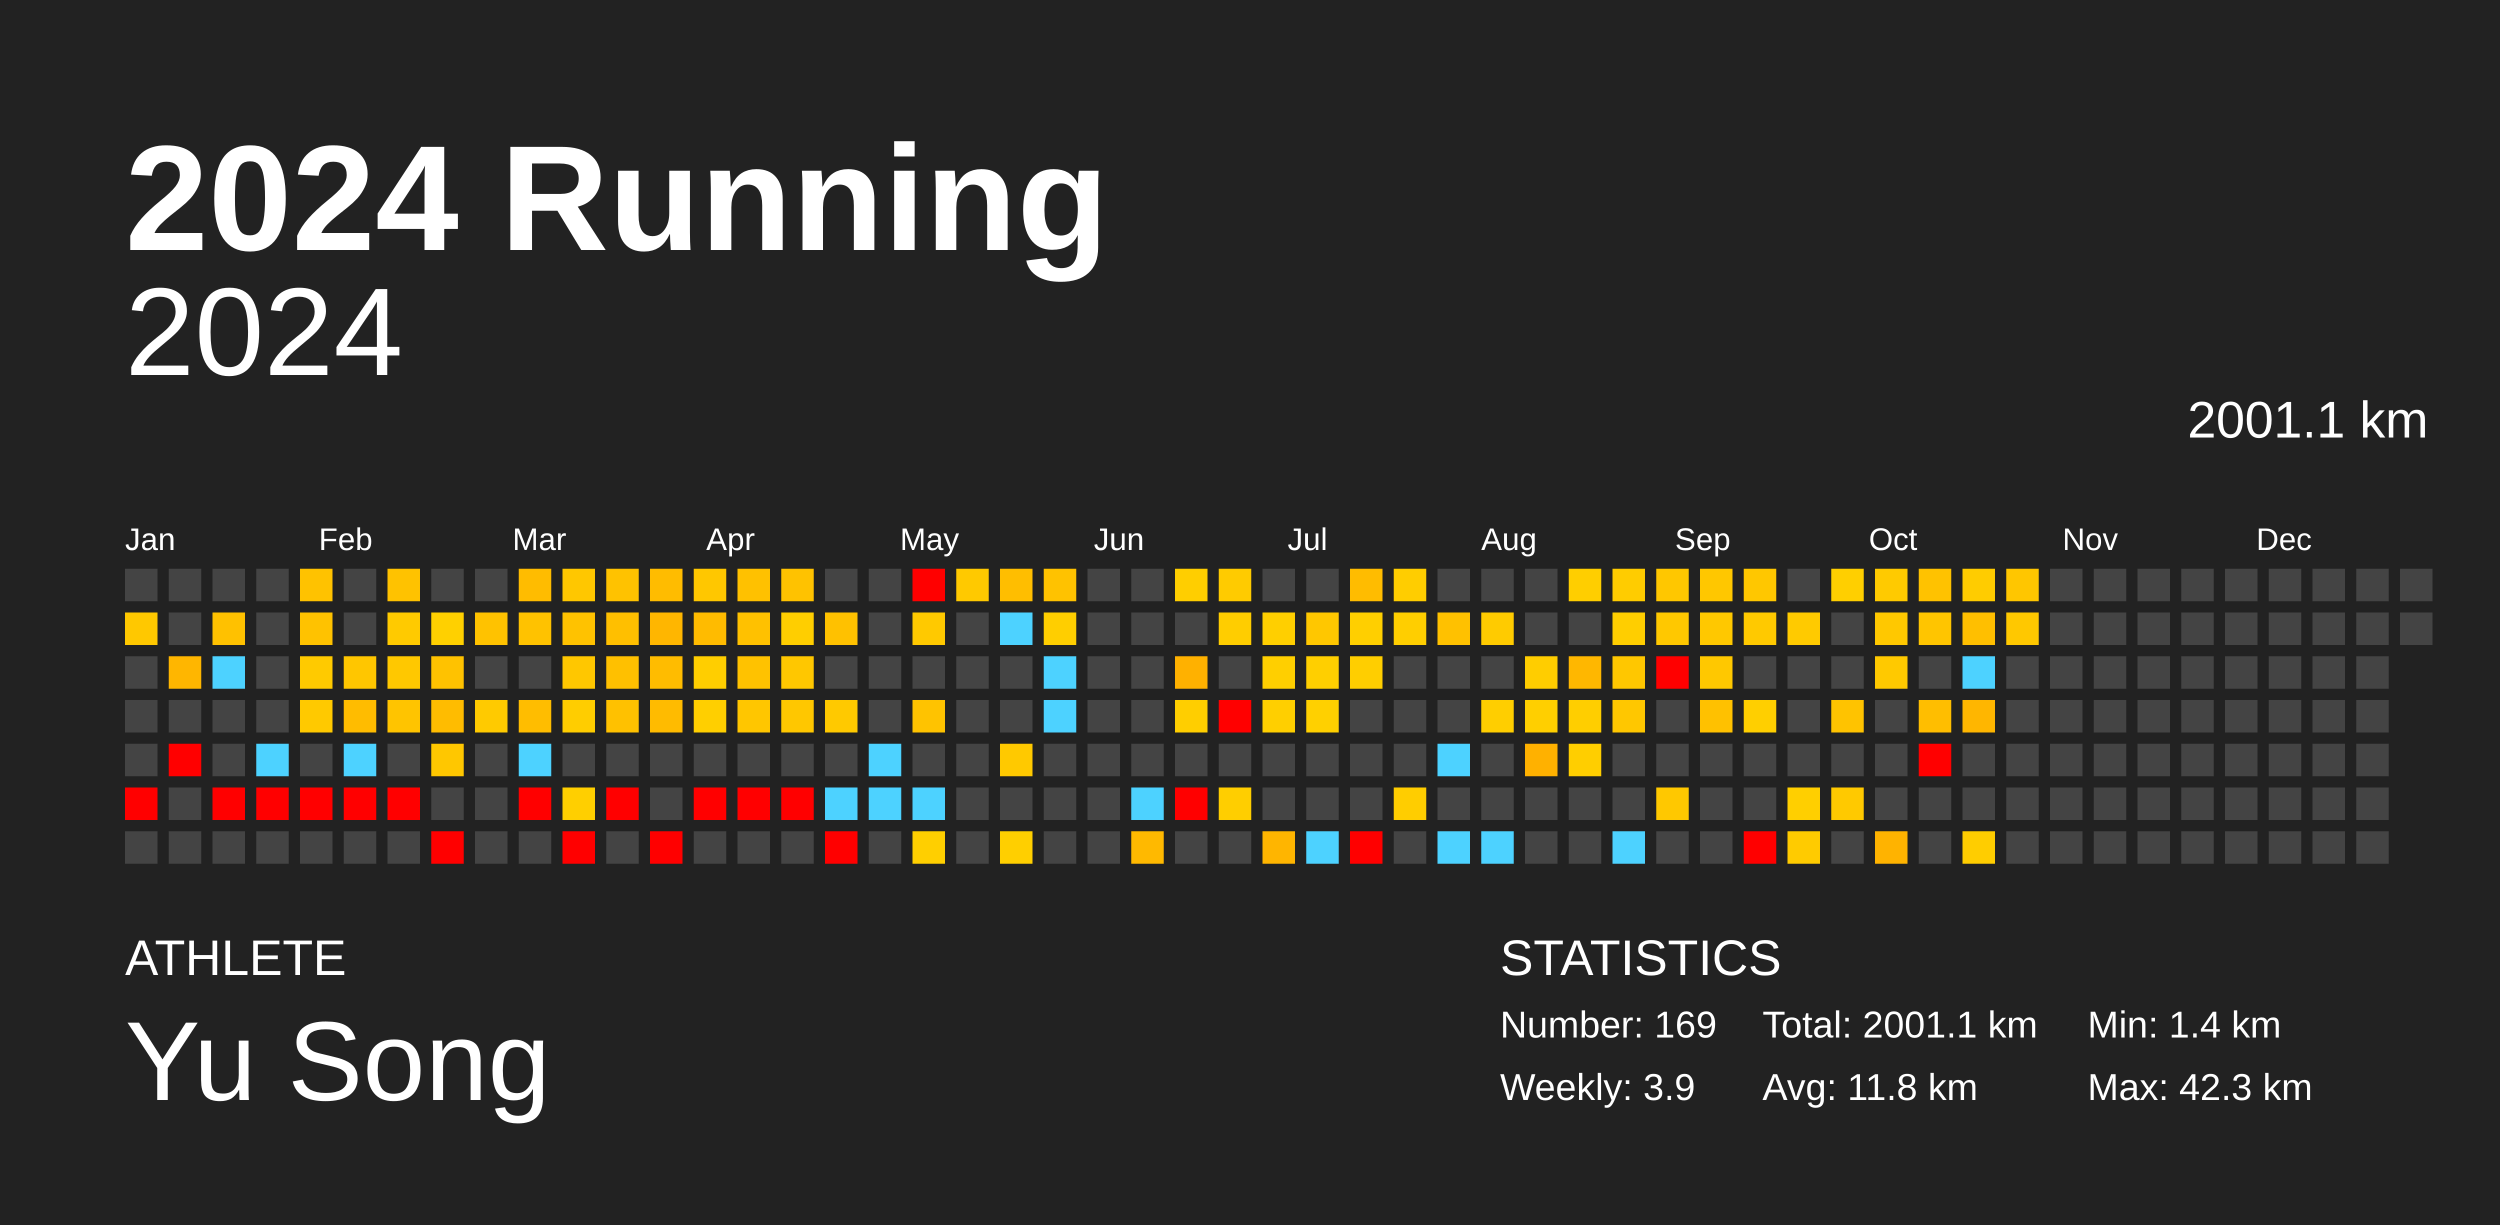
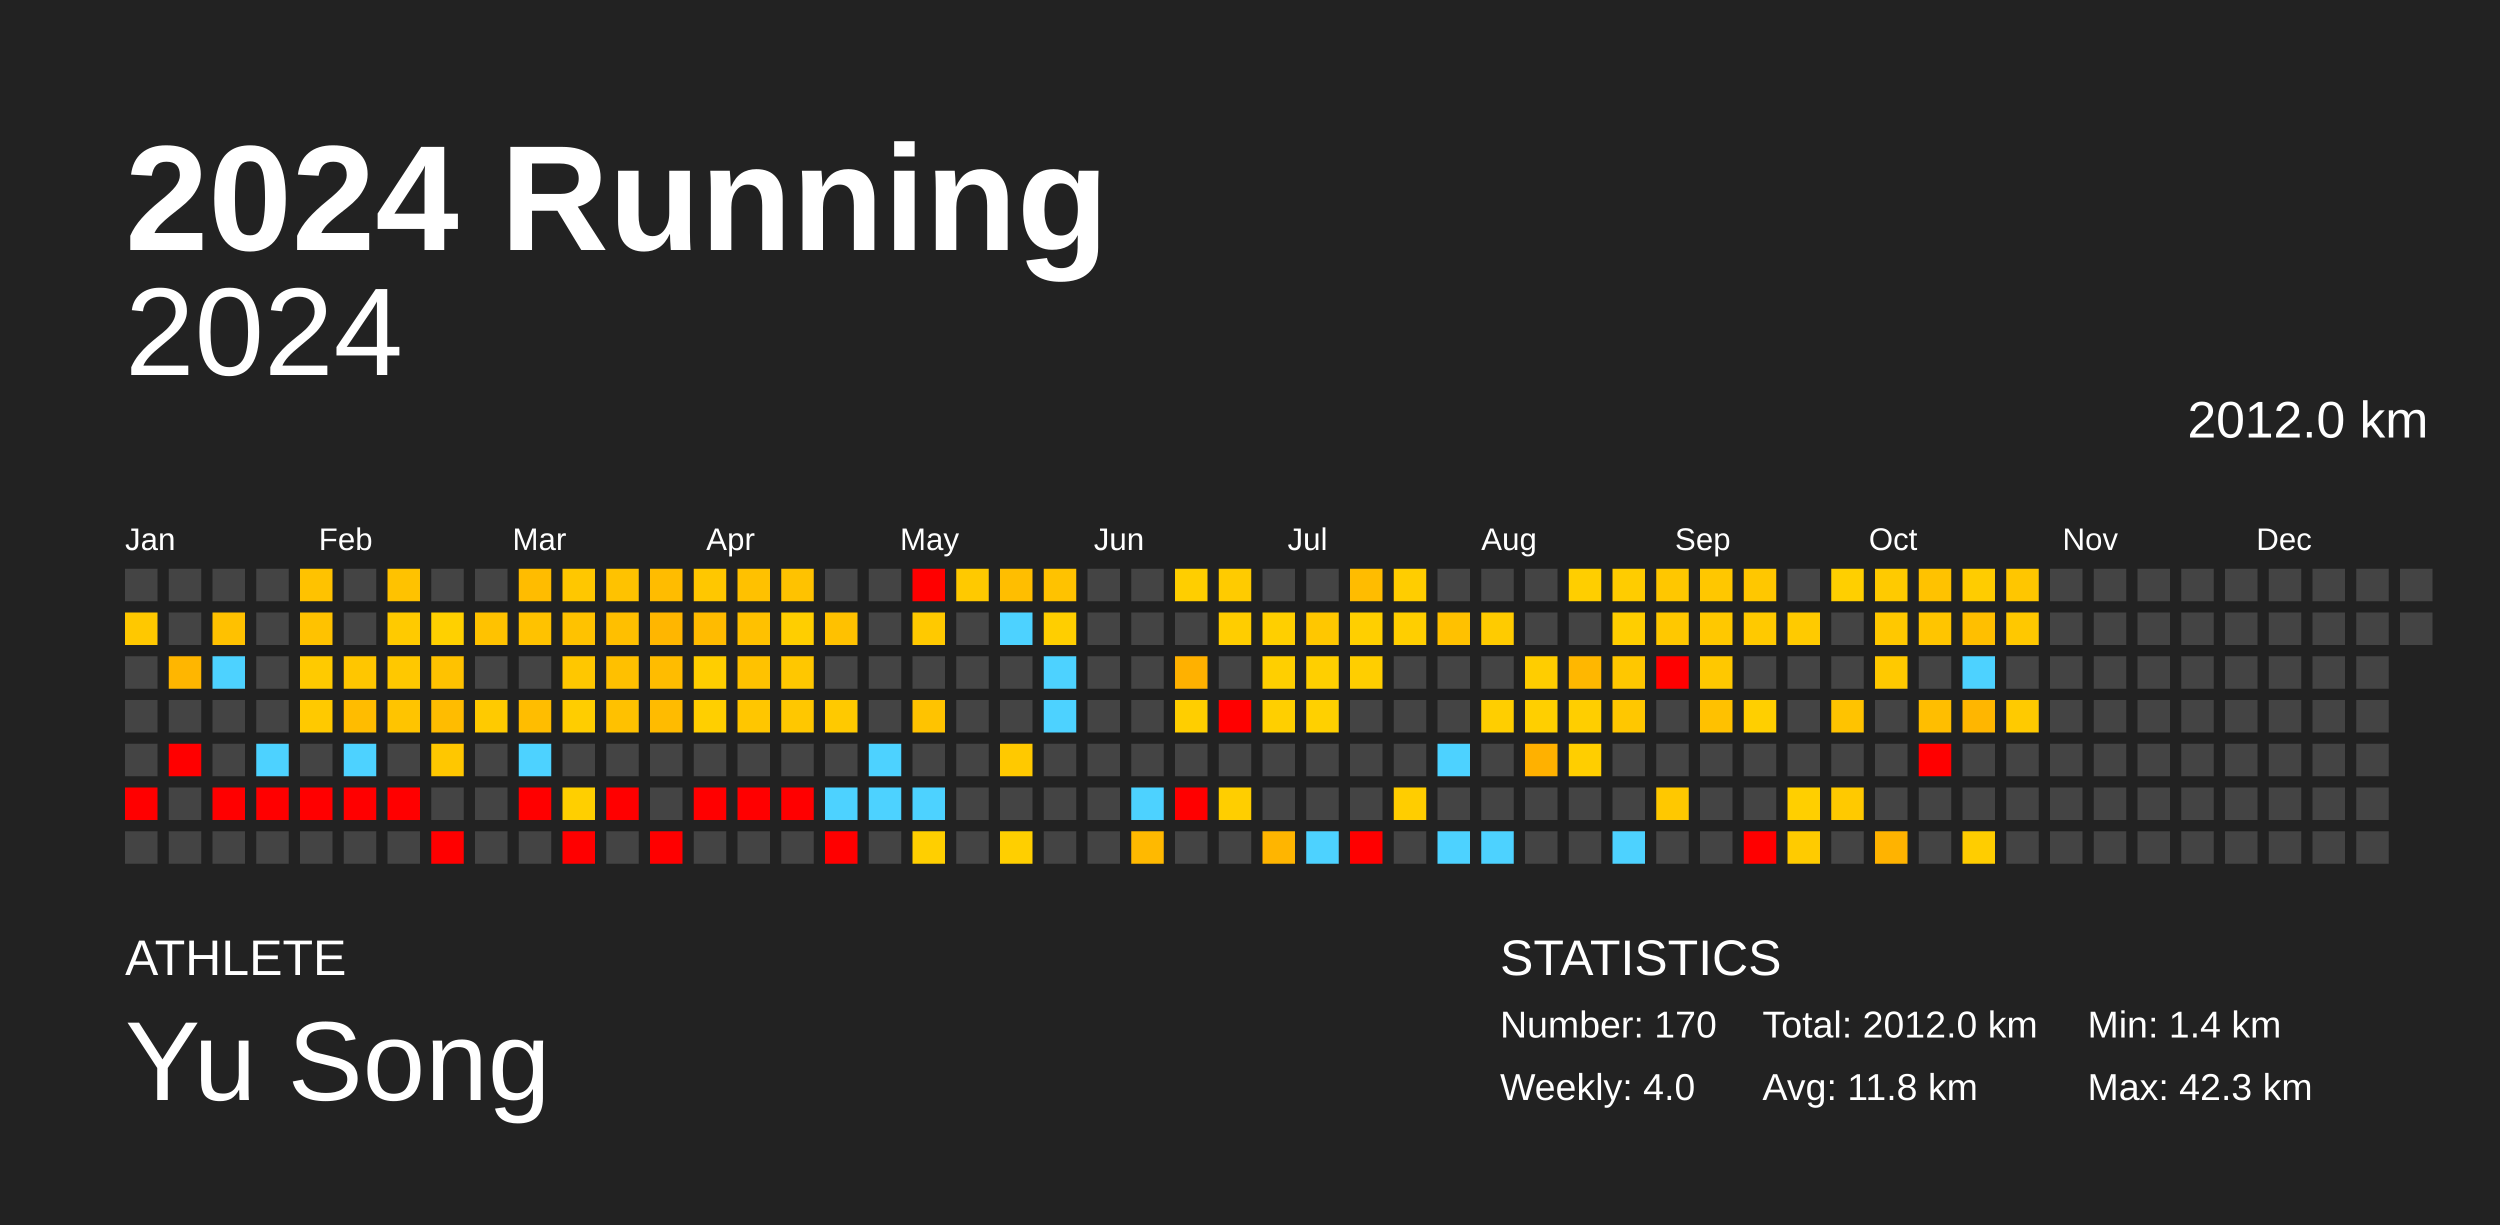
<svg xmlns="http://www.w3.org/2000/svg" baseProfile="full" height="98mm" version="1.1" viewBox="0,0,200,98" width="200mm">
  <defs />
  <rect fill="#222222" height="98" width="200" x="0" y="0" />
  <text fill="#FFFFFF" style="font-size:12px; font-family:Arial; font-weight:bold;" x="10" y="20">2024 Running</text>
  <text fill="#FFFFFF" style="font-size:4px; font-family:Arial" x="10" y="78">ATHLETE</text>
  <text fill="#FFFFFF" style="font-size:9px; font-family:Arial" x="10" y="88">Yu Song</text>
  <text fill="#FFFFFF" style="font-size:4px; font-family:Arial" x="120" y="78">STATISTICS</text>
-   <text fill="#FFFFFF" style="font-size:3px; font-family:Arial" x="120" y="83">Number: 169</text>
-   <text fill="#FFFFFF" style="font-size:3px; font-family:Arial" x="120" y="88">Weekly: 3.9</text>
-   <text fill="#FFFFFF" style="font-size:3px; font-family:Arial" x="141" y="83">Total: 2001.1 km</text>
+   <text fill="#FFFFFF" style="font-size:3px; font-family:Arial" x="120" y="83">Number: 170</text>
+   <text fill="#FFFFFF" style="font-size:3px; font-family:Arial" x="120" y="88">Weekly: 4.0</text>
+   <text fill="#FFFFFF" style="font-size:3px; font-family:Arial" x="141" y="83">Total: 2012.0 km</text>
  <text fill="#FFFFFF" style="font-size:3px; font-family:Arial" x="141" y="88">Avg: 11.8 km</text>
  <text fill="#FFFFFF" style="font-size:3px; font-family:Arial" x="167" y="83">Min: 1.4 km</text>
  <text fill="#FFFFFF" style="font-size:3px; font-family:Arial" x="167" y="88">Max: 42.3 km</text>
  <text alignment-baseline="hanging" fill="#FFFFFF" style="font-size:10.0px; font-family:Arial;" x="10" y="30">2024</text>
-   <text alignment-baseline="hanging" fill="#FFFFFF" style="font-size:4.125px; font-family:Arial;" x="175" y="35">2001.1 km</text>
+   <text alignment-baseline="hanging" fill="#FFFFFF" style="font-size:4.125px; font-family:Arial;" x="175" y="35">2012.0 km</text>
  <text fill="#FFFFFF" style="font-size:2.5px; font-family:Arial" x="10.0" y="44">Jan</text>
  <text fill="#FFFFFF" style="font-size:2.5px; font-family:Arial" x="25.5" y="44">Feb</text>
  <text fill="#FFFFFF" style="font-size:2.5px; font-family:Arial" x="41.0" y="44">Mar</text>
  <text fill="#FFFFFF" style="font-size:2.5px; font-family:Arial" x="56.5" y="44">Apr</text>
  <text fill="#FFFFFF" style="font-size:2.5px; font-family:Arial" x="72.0" y="44">May</text>
  <text fill="#FFFFFF" style="font-size:2.5px; font-family:Arial" x="87.5" y="44">Jun</text>
  <text fill="#FFFFFF" style="font-size:2.5px; font-family:Arial" x="103.0" y="44">Jul</text>
  <text fill="#FFFFFF" style="font-size:2.5px; font-family:Arial" x="118.5" y="44">Aug</text>
  <text fill="#FFFFFF" style="font-size:2.5px; font-family:Arial" x="134.0" y="44">Sep</text>
  <text fill="#FFFFFF" style="font-size:2.5px; font-family:Arial" x="149.5" y="44">Oct</text>
  <text fill="#FFFFFF" style="font-size:2.5px; font-family:Arial" x="165.0" y="44">Nov</text>
  <text fill="#FFFFFF" style="font-size:2.5px; font-family:Arial" x="180.5" y="44">Dec</text>
  <rect fill="#444444" height="2.6" width="2.6" x="10.0" y="45.5" />
  <rect fill="#ffc800" height="2.6" width="2.6" x="10.0" y="49.0" />
  <rect fill="#444444" height="2.6" width="2.6" x="10.0" y="52.5" />
  <rect fill="#444444" height="2.6" width="2.6" x="10.0" y="56.0" />
  <rect fill="#444444" height="2.6" width="2.6" x="10.0" y="59.5" />
  <rect fill="red" height="2.6" width="2.6" x="10.0" y="63.0" />
  <rect fill="#444444" height="2.6" width="2.6" x="10.0" y="66.5" />
  <rect fill="#444444" height="2.6" width="2.6" x="13.5" y="45.5" />
  <rect fill="#444444" height="2.6" width="2.6" x="13.5" y="49.0" />
  <rect fill="#ffb600" height="2.6" width="2.6" x="13.5" y="52.5" />
  <rect fill="#444444" height="2.6" width="2.6" x="13.5" y="56.0" />
  <rect fill="red" height="2.6" width="2.6" x="13.5" y="59.5" />
  <rect fill="#444444" height="2.6" width="2.6" x="13.5" y="63.0" />
  <rect fill="#444444" height="2.6" width="2.6" x="13.5" y="66.5" />
  <rect fill="#444444" height="2.6" width="2.6" x="17.0" y="45.5" />
  <rect fill="#ffc100" height="2.6" width="2.6" x="17.0" y="49.0" />
  <rect fill="#4dd2ff" height="2.6" width="2.6" x="17.0" y="52.5" />
  <rect fill="#444444" height="2.6" width="2.6" x="17.0" y="56.0" />
  <rect fill="#444444" height="2.6" width="2.6" x="17.0" y="59.5" />
  <rect fill="red" height="2.6" width="2.6" x="17.0" y="63.0" />
  <rect fill="#444444" height="2.6" width="2.6" x="17.0" y="66.5" />
  <rect fill="#444444" height="2.6" width="2.6" x="20.5" y="45.5" />
  <rect fill="#444444" height="2.6" width="2.6" x="20.5" y="49.0" />
  <rect fill="#444444" height="2.6" width="2.6" x="20.5" y="52.5" />
  <rect fill="#444444" height="2.6" width="2.6" x="20.5" y="56.0" />
  <rect fill="#4dd2ff" height="2.6" width="2.6" x="20.5" y="59.5" />
  <rect fill="red" height="2.6" width="2.6" x="20.5" y="63.0" />
  <rect fill="#444444" height="2.6" width="2.6" x="20.5" y="66.5" />
  <rect fill="#ffc200" height="2.6" width="2.6" x="24.0" y="45.5" />
  <rect fill="#ffc200" height="2.6" width="2.6" x="24.0" y="49.0" />
  <rect fill="#ffca00" height="2.6" width="2.6" x="24.0" y="52.5" />
  <rect fill="#ffc900" height="2.6" width="2.6" x="24.0" y="56.0" />
  <rect fill="#444444" height="2.6" width="2.6" x="24.0" y="59.5" />
  <rect fill="red" height="2.6" width="2.6" x="24.0" y="63.0" />
  <rect fill="#444444" height="2.6" width="2.6" x="24.0" y="66.5" />
  <rect fill="#444444" height="2.6" width="2.6" x="27.5" y="45.5" />
  <rect fill="#444444" height="2.6" width="2.6" x="27.5" y="49.0" />
  <rect fill="#ffc600" height="2.6" width="2.6" x="27.5" y="52.5" />
  <rect fill="#ffbc00" height="2.6" width="2.6" x="27.5" y="56.0" />
  <rect fill="#4dd2ff" height="2.6" width="2.6" x="27.5" y="59.5" />
  <rect fill="red" height="2.6" width="2.6" x="27.5" y="63.0" />
  <rect fill="#444444" height="2.6" width="2.6" x="27.5" y="66.5" />
  <rect fill="#ffc200" height="2.6" width="2.6" x="31.0" y="45.5" />
  <rect fill="#ffca00" height="2.6" width="2.6" x="31.0" y="49.0" />
  <rect fill="#ffc800" height="2.6" width="2.6" x="31.0" y="52.5" />
  <rect fill="#ffc400" height="2.6" width="2.6" x="31.0" y="56.0" />
  <rect fill="#444444" height="2.6" width="2.6" x="31.0" y="59.5" />
  <rect fill="red" height="2.6" width="2.6" x="31.0" y="63.0" />
  <rect fill="#444444" height="2.6" width="2.6" x="31.0" y="66.5" />
  <rect fill="#444444" height="2.6" width="2.6" x="34.5" y="45.5" />
  <rect fill="#ffd000" height="2.6" width="2.6" x="34.5" y="49.0" />
  <rect fill="#ffc200" height="2.6" width="2.6" x="34.5" y="52.5" />
  <rect fill="#ffbc00" height="2.6" width="2.6" x="34.5" y="56.0" />
  <rect fill="#ffc700" height="2.6" width="2.6" x="34.5" y="59.5" />
  <rect fill="#444444" height="2.6" width="2.6" x="34.5" y="63.0" />
  <rect fill="red" height="2.6" width="2.6" x="34.5" y="66.5" />
  <rect fill="#444444" height="2.6" width="2.6" x="38.0" y="45.5" />
  <rect fill="#ffc200" height="2.6" width="2.6" x="38.0" y="49.0" />
  <rect fill="#444444" height="2.6" width="2.6" x="38.0" y="52.5" />
  <rect fill="#ffca00" height="2.6" width="2.6" x="38.0" y="56.0" />
  <rect fill="#444444" height="2.6" width="2.6" x="38.0" y="59.5" />
  <rect fill="#444444" height="2.6" width="2.6" x="38.0" y="63.0" />
  <rect fill="#444444" height="2.6" width="2.6" x="38.0" y="66.5" />
  <rect fill="#ffbc00" height="2.6" width="2.6" x="41.5" y="45.5" />
  <rect fill="#ffc200" height="2.6" width="2.6" x="41.5" y="49.0" />
  <rect fill="#444444" height="2.6" width="2.6" x="41.5" y="52.5" />
  <rect fill="#ffbd00" height="2.6" width="2.6" x="41.5" y="56.0" />
  <rect fill="#4dd2ff" height="2.6" width="2.6" x="41.5" y="59.5" />
  <rect fill="red" height="2.6" width="2.6" x="41.5" y="63.0" />
  <rect fill="#444444" height="2.6" width="2.6" x="41.5" y="66.5" />
  <rect fill="#ffc700" height="2.6" width="2.6" x="45.0" y="45.5" />
  <rect fill="#ffc200" height="2.6" width="2.6" x="45.0" y="49.0" />
  <rect fill="#ffc700" height="2.6" width="2.6" x="45.0" y="52.5" />
  <rect fill="#ffcd00" height="2.6" width="2.6" x="45.0" y="56.0" />
  <rect fill="#444444" height="2.6" width="2.6" x="45.0" y="59.5" />
  <rect fill="#ffcf00" height="2.6" width="2.6" x="45.0" y="63.0" />
  <rect fill="red" height="2.6" width="2.6" x="45.0" y="66.5" />
  <rect fill="#ffc200" height="2.6" width="2.6" x="48.5" y="45.5" />
  <rect fill="#ffbf00" height="2.6" width="2.6" x="48.5" y="49.0" />
  <rect fill="#ffc000" height="2.6" width="2.6" x="48.5" y="52.5" />
  <rect fill="#ffc100" height="2.6" width="2.6" x="48.5" y="56.0" />
  <rect fill="#444444" height="2.6" width="2.6" x="48.5" y="59.5" />
  <rect fill="red" height="2.6" width="2.6" x="48.5" y="63.0" />
  <rect fill="#444444" height="2.6" width="2.6" x="48.5" y="66.5" />
  <rect fill="#ffbc00" height="2.6" width="2.6" x="52.0" y="45.5" />
  <rect fill="#ffb600" height="2.6" width="2.6" x="52.0" y="49.0" />
  <rect fill="#ffbc00" height="2.6" width="2.6" x="52.0" y="52.5" />
  <rect fill="#ffbb00" height="2.6" width="2.6" x="52.0" y="56.0" />
  <rect fill="#444444" height="2.6" width="2.6" x="52.0" y="59.5" />
  <rect fill="#444444" height="2.6" width="2.6" x="52.0" y="63.0" />
  <rect fill="red" height="2.6" width="2.6" x="52.0" y="66.5" />
  <rect fill="#ffc700" height="2.6" width="2.6" x="55.5" y="45.5" />
  <rect fill="#ffbb00" height="2.6" width="2.6" x="55.5" y="49.0" />
  <rect fill="#ffce00" height="2.6" width="2.6" x="55.5" y="52.5" />
  <rect fill="#ffcf00" height="2.6" width="2.6" x="55.5" y="56.0" />
  <rect fill="#444444" height="2.6" width="2.6" x="55.5" y="59.5" />
  <rect fill="red" height="2.6" width="2.6" x="55.5" y="63.0" />
  <rect fill="#444444" height="2.6" width="2.6" x="55.5" y="66.5" />
  <rect fill="#ffc100" height="2.6" width="2.6" x="59.0" y="45.5" />
  <rect fill="#ffc100" height="2.6" width="2.6" x="59.0" y="49.0" />
  <rect fill="#ffc200" height="2.6" width="2.6" x="59.0" y="52.5" />
  <rect fill="#ffc600" height="2.6" width="2.6" x="59.0" y="56.0" />
  <rect fill="#444444" height="2.6" width="2.6" x="59.0" y="59.5" />
  <rect fill="red" height="2.6" width="2.6" x="59.0" y="63.0" />
  <rect fill="#444444" height="2.6" width="2.6" x="59.0" y="66.5" />
  <rect fill="#ffc200" height="2.6" width="2.6" x="62.5" y="45.5" />
  <rect fill="#ffce00" height="2.6" width="2.6" x="62.5" y="49.0" />
  <rect fill="#ffc700" height="2.6" width="2.6" x="62.5" y="52.5" />
  <rect fill="#ffc700" height="2.6" width="2.6" x="62.5" y="56.0" />
  <rect fill="#444444" height="2.6" width="2.6" x="62.5" y="59.5" />
  <rect fill="red" height="2.6" width="2.6" x="62.5" y="63.0" />
  <rect fill="#444444" height="2.6" width="2.6" x="62.5" y="66.5" />
  <rect fill="#444444" height="2.6" width="2.6" x="66.0" y="45.5" />
  <rect fill="#ffc100" height="2.6" width="2.6" x="66.0" y="49.0" />
  <rect fill="#444444" height="2.6" width="2.6" x="66.0" y="52.5" />
  <rect fill="#ffc900" height="2.6" width="2.6" x="66.0" y="56.0" />
  <rect fill="#444444" height="2.6" width="2.6" x="66.0" y="59.5" />
  <rect fill="#4dd2ff" height="2.6" width="2.6" x="66.0" y="63.0" />
  <rect fill="red" height="2.6" width="2.6" x="66.0" y="66.5" />
  <rect fill="#444444" height="2.6" width="2.6" x="69.5" y="45.5" />
  <rect fill="#444444" height="2.6" width="2.6" x="69.5" y="49.0" />
  <rect fill="#444444" height="2.6" width="2.6" x="69.5" y="52.5" />
  <rect fill="#444444" height="2.6" width="2.6" x="69.5" y="56.0" />
  <rect fill="#4dd2ff" height="2.6" width="2.6" x="69.5" y="59.5" />
  <rect fill="#4dd2ff" height="2.6" width="2.6" x="69.5" y="63.0" />
  <rect fill="#444444" height="2.6" width="2.6" x="69.5" y="66.5" />
  <rect fill="red" height="2.6" width="2.6" x="73.0" y="45.5" />
  <rect fill="#ffc900" height="2.6" width="2.6" x="73.0" y="49.0" />
  <rect fill="#444444" height="2.6" width="2.6" x="73.0" y="52.5" />
  <rect fill="#ffc300" height="2.6" width="2.6" x="73.0" y="56.0" />
  <rect fill="#444444" height="2.6" width="2.6" x="73.0" y="59.5" />
  <rect fill="#4dd2ff" height="2.6" width="2.6" x="73.0" y="63.0" />
  <rect fill="#ffcf00" height="2.6" width="2.6" x="73.0" y="66.5" />
  <rect fill="#ffc900" height="2.6" width="2.6" x="76.5" y="45.5" />
  <rect fill="#444444" height="2.6" width="2.6" x="76.5" y="49.0" />
  <rect fill="#444444" height="2.6" width="2.6" x="76.5" y="52.5" />
  <rect fill="#444444" height="2.6" width="2.6" x="76.5" y="56.0" />
  <rect fill="#444444" height="2.6" width="2.6" x="76.5" y="59.5" />
  <rect fill="#444444" height="2.6" width="2.6" x="76.5" y="63.0" />
  <rect fill="#444444" height="2.6" width="2.6" x="76.5" y="66.5" />
  <rect fill="#ffbe00" height="2.6" width="2.6" x="80.0" y="45.5" />
  <rect fill="#4dd2ff" height="2.6" width="2.6" x="80.0" y="49.0" />
  <rect fill="#444444" height="2.6" width="2.6" x="80.0" y="52.5" />
  <rect fill="#444444" height="2.6" width="2.6" x="80.0" y="56.0" />
  <rect fill="#ffc900" height="2.6" width="2.6" x="80.0" y="59.5" />
  <rect fill="#444444" height="2.6" width="2.6" x="80.0" y="63.0" />
  <rect fill="#ffcf00" height="2.6" width="2.6" x="80.0" y="66.5" />
  <rect fill="#ffc200" height="2.6" width="2.6" x="83.5" y="45.5" />
  <rect fill="#ffce00" height="2.6" width="2.6" x="83.5" y="49.0" />
  <rect fill="#4dd2ff" height="2.6" width="2.6" x="83.5" y="52.5" />
  <rect fill="#4dd2ff" height="2.6" width="2.6" x="83.5" y="56.0" />
  <rect fill="#444444" height="2.6" width="2.6" x="83.5" y="59.5" />
  <rect fill="#444444" height="2.6" width="2.6" x="83.5" y="63.0" />
  <rect fill="#444444" height="2.6" width="2.6" x="83.5" y="66.5" />
  <rect fill="#444444" height="2.6" width="2.6" x="87.0" y="45.5" />
  <rect fill="#444444" height="2.6" width="2.6" x="87.0" y="49.0" />
  <rect fill="#444444" height="2.6" width="2.6" x="87.0" y="52.5" />
  <rect fill="#444444" height="2.6" width="2.6" x="87.0" y="56.0" />
  <rect fill="#444444" height="2.6" width="2.6" x="87.0" y="59.5" />
  <rect fill="#444444" height="2.6" width="2.6" x="87.0" y="63.0" />
  <rect fill="#444444" height="2.6" width="2.6" x="87.0" y="66.5" />
  <rect fill="#444444" height="2.6" width="2.6" x="90.5" y="45.5" />
  <rect fill="#444444" height="2.6" width="2.6" x="90.5" y="49.0" />
  <rect fill="#444444" height="2.6" width="2.6" x="90.5" y="52.5" />
  <rect fill="#444444" height="2.6" width="2.6" x="90.5" y="56.0" />
  <rect fill="#444444" height="2.6" width="2.6" x="90.5" y="59.5" />
  <rect fill="#4dd2ff" height="2.6" width="2.6" x="90.5" y="63.0" />
  <rect fill="#ffb900" height="2.6" width="2.6" x="90.5" y="66.5" />
  <rect fill="#ffce00" height="2.6" width="2.6" x="94.0" y="45.5" />
  <rect fill="#444444" height="2.6" width="2.6" x="94.0" y="49.0" />
  <rect fill="#ffb100" height="2.6" width="2.6" x="94.0" y="52.5" />
  <rect fill="#ffce00" height="2.6" width="2.6" x="94.0" y="56.0" />
  <rect fill="#444444" height="2.6" width="2.6" x="94.0" y="59.5" />
  <rect fill="red" height="2.6" width="2.6" x="94.0" y="63.0" />
  <rect fill="#444444" height="2.6" width="2.6" x="94.0" y="66.5" />
  <rect fill="#ffcb00" height="2.6" width="2.6" x="97.5" y="45.5" />
  <rect fill="#ffcd00" height="2.6" width="2.6" x="97.5" y="49.0" />
  <rect fill="#444444" height="2.6" width="2.6" x="97.5" y="52.5" />
  <rect fill="red" height="2.6" width="2.6" x="97.5" y="56.0" />
  <rect fill="#444444" height="2.6" width="2.6" x="97.5" y="59.5" />
  <rect fill="#ffce00" height="2.6" width="2.6" x="97.5" y="63.0" />
  <rect fill="#444444" height="2.6" width="2.6" x="97.5" y="66.5" />
  <rect fill="#444444" height="2.6" width="2.6" x="101.0" y="45.5" />
  <rect fill="#ffcf00" height="2.6" width="2.6" x="101.0" y="49.0" />
  <rect fill="#ffcf00" height="2.6" width="2.6" x="101.0" y="52.5" />
  <rect fill="#ffcf00" height="2.6" width="2.6" x="101.0" y="56.0" />
  <rect fill="#444444" height="2.6" width="2.6" x="101.0" y="59.5" />
  <rect fill="#444444" height="2.6" width="2.6" x="101.0" y="63.0" />
  <rect fill="#ffb500" height="2.6" width="2.6" x="101.0" y="66.5" />
  <rect fill="#444444" height="2.6" width="2.6" x="104.5" y="45.5" />
  <rect fill="#ffc700" height="2.6" width="2.6" x="104.5" y="49.0" />
  <rect fill="#ffcf00" height="2.6" width="2.6" x="104.5" y="52.5" />
  <rect fill="#ffd000" height="2.6" width="2.6" x="104.5" y="56.0" />
  <rect fill="#444444" height="2.6" width="2.6" x="104.5" y="59.5" />
  <rect fill="#444444" height="2.6" width="2.6" x="104.5" y="63.0" />
  <rect fill="#4dd2ff" height="2.6" width="2.6" x="104.5" y="66.5" />
  <rect fill="#ffbc00" height="2.6" width="2.6" x="108.0" y="45.5" />
  <rect fill="#ffcf00" height="2.6" width="2.6" x="108.0" y="49.0" />
  <rect fill="#ffce00" height="2.6" width="2.6" x="108.0" y="52.5" />
  <rect fill="#444444" height="2.6" width="2.6" x="108.0" y="56.0" />
  <rect fill="#444444" height="2.6" width="2.6" x="108.0" y="59.5" />
  <rect fill="#444444" height="2.6" width="2.6" x="108.0" y="63.0" />
  <rect fill="red" height="2.6" width="2.6" x="108.0" y="66.5" />
  <rect fill="#ffcd00" height="2.6" width="2.6" x="111.5" y="45.5" />
  <rect fill="#ffce00" height="2.6" width="2.6" x="111.5" y="49.0" />
  <rect fill="#444444" height="2.6" width="2.6" x="111.5" y="52.5" />
  <rect fill="#444444" height="2.6" width="2.6" x="111.5" y="56.0" />
  <rect fill="#444444" height="2.6" width="2.6" x="111.5" y="59.5" />
  <rect fill="#ffcd00" height="2.6" width="2.6" x="111.5" y="63.0" />
  <rect fill="#444444" height="2.6" width="2.6" x="111.5" y="66.5" />
  <rect fill="#444444" height="2.6" width="2.6" x="115.0" y="45.5" />
  <rect fill="#ffc100" height="2.6" width="2.6" x="115.0" y="49.0" />
  <rect fill="#444444" height="2.6" width="2.6" x="115.0" y="52.5" />
  <rect fill="#444444" height="2.6" width="2.6" x="115.0" y="56.0" />
  <rect fill="#4dd2ff" height="2.6" width="2.6" x="115.0" y="59.5" />
  <rect fill="#444444" height="2.6" width="2.6" x="115.0" y="63.0" />
  <rect fill="#4dd2ff" height="2.6" width="2.6" x="115.0" y="66.5" />
  <rect fill="#444444" height="2.6" width="2.6" x="118.5" y="45.5" />
  <rect fill="#ffcb00" height="2.6" width="2.6" x="118.5" y="49.0" />
  <rect fill="#444444" height="2.6" width="2.6" x="118.5" y="52.5" />
  <rect fill="#ffce00" height="2.6" width="2.6" x="118.5" y="56.0" />
  <rect fill="#444444" height="2.6" width="2.6" x="118.5" y="59.5" />
  <rect fill="#444444" height="2.6" width="2.6" x="118.5" y="63.0" />
  <rect fill="#4dd2ff" height="2.6" width="2.6" x="118.5" y="66.5" />
  <rect fill="#444444" height="2.6" width="2.6" x="122.0" y="45.5" />
  <rect fill="#444444" height="2.6" width="2.6" x="122.0" y="49.0" />
  <rect fill="#ffcd00" height="2.6" width="2.6" x="122.0" y="52.5" />
  <rect fill="#ffcf00" height="2.6" width="2.6" x="122.0" y="56.0" />
  <rect fill="#ffb100" height="2.6" width="2.6" x="122.0" y="59.5" />
  <rect fill="#444444" height="2.6" width="2.6" x="122.0" y="63.0" />
  <rect fill="#444444" height="2.6" width="2.6" x="122.0" y="66.5" />
  <rect fill="#ffce00" height="2.6" width="2.6" x="125.5" y="45.5" />
  <rect fill="#444444" height="2.6" width="2.6" x="125.5" y="49.0" />
  <rect fill="#ffb700" height="2.6" width="2.6" x="125.5" y="52.5" />
  <rect fill="#ffce00" height="2.6" width="2.6" x="125.5" y="56.0" />
  <rect fill="#ffce00" height="2.6" width="2.6" x="125.5" y="59.5" />
  <rect fill="#444444" height="2.6" width="2.6" x="125.5" y="63.0" />
  <rect fill="#444444" height="2.6" width="2.6" x="125.5" y="66.5" />
  <rect fill="#ffcc00" height="2.6" width="2.6" x="129.0" y="45.5" />
  <rect fill="#ffce00" height="2.6" width="2.6" x="129.0" y="49.0" />
  <rect fill="#ffc700" height="2.6" width="2.6" x="129.0" y="52.5" />
  <rect fill="#ffc700" height="2.6" width="2.6" x="129.0" y="56.0" />
  <rect fill="#444444" height="2.6" width="2.6" x="129.0" y="59.5" />
  <rect fill="#444444" height="2.6" width="2.6" x="129.0" y="63.0" />
  <rect fill="#4dd2ff" height="2.6" width="2.6" x="129.0" y="66.5" />
  <rect fill="#ffc700" height="2.6" width="2.6" x="132.5" y="45.5" />
  <rect fill="#ffc800" height="2.6" width="2.6" x="132.5" y="49.0" />
  <rect fill="red" height="2.6" width="2.6" x="132.5" y="52.5" />
  <rect fill="#444444" height="2.6" width="2.6" x="132.5" y="56.0" />
  <rect fill="#444444" height="2.6" width="2.6" x="132.5" y="59.5" />
  <rect fill="#ffc800" height="2.6" width="2.6" x="132.5" y="63.0" />
  <rect fill="#444444" height="2.6" width="2.6" x="132.5" y="66.5" />
  <rect fill="#ffc700" height="2.6" width="2.6" x="136.0" y="45.5" />
  <rect fill="#ffc800" height="2.6" width="2.6" x="136.0" y="49.0" />
  <rect fill="#ffc800" height="2.6" width="2.6" x="136.0" y="52.5" />
  <rect fill="#ffc100" height="2.6" width="2.6" x="136.0" y="56.0" />
  <rect fill="#444444" height="2.6" width="2.6" x="136.0" y="59.5" />
  <rect fill="#444444" height="2.6" width="2.6" x="136.0" y="63.0" />
  <rect fill="#444444" height="2.6" width="2.6" x="136.0" y="66.5" />
  <rect fill="#ffc700" height="2.6" width="2.6" x="139.5" y="45.5" />
  <rect fill="#ffc900" height="2.6" width="2.6" x="139.5" y="49.0" />
  <rect fill="#444444" height="2.6" width="2.6" x="139.5" y="52.5" />
  <rect fill="#ffcf00" height="2.6" width="2.6" x="139.5" y="56.0" />
  <rect fill="#444444" height="2.6" width="2.6" x="139.5" y="59.5" />
  <rect fill="#444444" height="2.6" width="2.6" x="139.5" y="63.0" />
  <rect fill="red" height="2.6" width="2.6" x="139.5" y="66.5" />
  <rect fill="#444444" height="2.6" width="2.6" x="143.0" y="45.5" />
  <rect fill="#ffca00" height="2.6" width="2.6" x="143.0" y="49.0" />
  <rect fill="#444444" height="2.6" width="2.6" x="143.0" y="52.5" />
  <rect fill="#444444" height="2.6" width="2.6" x="143.0" y="56.0" />
  <rect fill="#444444" height="2.6" width="2.6" x="143.0" y="59.5" />
  <rect fill="#ffcf00" height="2.6" width="2.6" x="143.0" y="63.0" />
  <rect fill="#ffcb00" height="2.6" width="2.6" x="143.0" y="66.5" />
  <rect fill="#ffcf00" height="2.6" width="2.6" x="146.5" y="45.5" />
  <rect fill="#444444" height="2.6" width="2.6" x="146.5" y="49.0" />
  <rect fill="#444444" height="2.6" width="2.6" x="146.5" y="52.5" />
  <rect fill="#ffc300" height="2.6" width="2.6" x="146.5" y="56.0" />
  <rect fill="#444444" height="2.6" width="2.6" x="146.5" y="59.5" />
  <rect fill="#ffc900" height="2.6" width="2.6" x="146.5" y="63.0" />
  <rect fill="#444444" height="2.6" width="2.6" x="146.5" y="66.5" />
  <rect fill="#ffca00" height="2.6" width="2.6" x="150.0" y="45.5" />
  <rect fill="#ffc800" height="2.6" width="2.6" x="150.0" y="49.0" />
  <rect fill="#ffc900" height="2.6" width="2.6" x="150.0" y="52.5" />
  <rect fill="#444444" height="2.6" width="2.6" x="150.0" y="56.0" />
  <rect fill="#444444" height="2.6" width="2.6" x="150.0" y="59.5" />
  <rect fill="#444444" height="2.6" width="2.6" x="150.0" y="63.0" />
  <rect fill="#ffb300" height="2.6" width="2.6" x="150.0" y="66.5" />
  <rect fill="#ffc200" height="2.6" width="2.6" x="153.5" y="45.5" />
  <rect fill="#ffc500" height="2.6" width="2.6" x="153.5" y="49.0" />
  <rect fill="#444444" height="2.6" width="2.6" x="153.5" y="52.5" />
  <rect fill="#ffbe00" height="2.6" width="2.6" x="153.5" y="56.0" />
  <rect fill="red" height="2.6" width="2.6" x="153.5" y="59.5" />
  <rect fill="#444444" height="2.6" width="2.6" x="153.5" y="63.0" />
  <rect fill="#444444" height="2.6" width="2.6" x="153.5" y="66.5" />
  <rect fill="#ffcc00" height="2.6" width="2.6" x="157.0" y="45.5" />
  <rect fill="#ffbf00" height="2.6" width="2.6" x="157.0" y="49.0" />
  <rect fill="#4dd2ff" height="2.6" width="2.6" x="157.0" y="52.5" />
  <rect fill="#ffb600" height="2.6" width="2.6" x="157.0" y="56.0" />
  <rect fill="#444444" height="2.6" width="2.6" x="157.0" y="59.5" />
  <rect fill="#444444" height="2.6" width="2.6" x="157.0" y="63.0" />
  <rect fill="#ffcd00" height="2.6" width="2.6" x="157.0" y="66.5" />
  <rect fill="#ffc600" height="2.6" width="2.6" x="160.5" y="45.5" />
  <rect fill="#ffc800" height="2.6" width="2.6" x="160.5" y="49.0" />
  <rect fill="#444444" height="2.6" width="2.6" x="160.5" y="52.5" />
-   <rect fill="#444444" height="2.6" width="2.6" x="160.5" y="56.0" />
+   <rect fill="#ffca00" height="2.6" width="2.6" x="160.5" y="56.0" />
  <rect fill="#444444" height="2.6" width="2.6" x="160.5" y="59.5" />
  <rect fill="#444444" height="2.6" width="2.6" x="160.5" y="63.0" />
  <rect fill="#444444" height="2.6" width="2.6" x="160.5" y="66.5" />
  <rect fill="#444444" height="2.6" width="2.6" x="164.0" y="45.5" />
  <rect fill="#444444" height="2.6" width="2.6" x="164.0" y="49.0" />
  <rect fill="#444444" height="2.6" width="2.6" x="164.0" y="52.5" />
  <rect fill="#444444" height="2.6" width="2.6" x="164.0" y="56.0" />
  <rect fill="#444444" height="2.6" width="2.6" x="164.0" y="59.5" />
  <rect fill="#444444" height="2.6" width="2.6" x="164.0" y="63.0" />
  <rect fill="#444444" height="2.6" width="2.6" x="164.0" y="66.5" />
  <rect fill="#444444" height="2.6" width="2.6" x="167.5" y="45.5" />
  <rect fill="#444444" height="2.6" width="2.6" x="167.5" y="49.0" />
  <rect fill="#444444" height="2.6" width="2.6" x="167.5" y="52.5" />
  <rect fill="#444444" height="2.6" width="2.6" x="167.5" y="56.0" />
  <rect fill="#444444" height="2.6" width="2.6" x="167.5" y="59.5" />
  <rect fill="#444444" height="2.6" width="2.6" x="167.5" y="63.0" />
  <rect fill="#444444" height="2.6" width="2.6" x="167.5" y="66.5" />
  <rect fill="#444444" height="2.6" width="2.6" x="171.0" y="45.5" />
  <rect fill="#444444" height="2.6" width="2.6" x="171.0" y="49.0" />
  <rect fill="#444444" height="2.6" width="2.6" x="171.0" y="52.5" />
  <rect fill="#444444" height="2.6" width="2.6" x="171.0" y="56.0" />
  <rect fill="#444444" height="2.6" width="2.6" x="171.0" y="59.5" />
  <rect fill="#444444" height="2.6" width="2.6" x="171.0" y="63.0" />
  <rect fill="#444444" height="2.6" width="2.6" x="171.0" y="66.5" />
  <rect fill="#444444" height="2.6" width="2.6" x="174.5" y="45.5" />
  <rect fill="#444444" height="2.6" width="2.6" x="174.5" y="49.0" />
  <rect fill="#444444" height="2.6" width="2.6" x="174.5" y="52.5" />
  <rect fill="#444444" height="2.6" width="2.6" x="174.5" y="56.0" />
  <rect fill="#444444" height="2.6" width="2.6" x="174.5" y="59.5" />
  <rect fill="#444444" height="2.6" width="2.6" x="174.5" y="63.0" />
  <rect fill="#444444" height="2.6" width="2.6" x="174.5" y="66.5" />
  <rect fill="#444444" height="2.6" width="2.6" x="178.0" y="45.5" />
  <rect fill="#444444" height="2.6" width="2.6" x="178.0" y="49.0" />
  <rect fill="#444444" height="2.6" width="2.6" x="178.0" y="52.5" />
  <rect fill="#444444" height="2.6" width="2.6" x="178.0" y="56.0" />
  <rect fill="#444444" height="2.6" width="2.6" x="178.0" y="59.5" />
  <rect fill="#444444" height="2.6" width="2.6" x="178.0" y="63.0" />
  <rect fill="#444444" height="2.6" width="2.6" x="178.0" y="66.5" />
  <rect fill="#444444" height="2.6" width="2.6" x="181.5" y="45.5" />
  <rect fill="#444444" height="2.6" width="2.6" x="181.5" y="49.0" />
  <rect fill="#444444" height="2.6" width="2.6" x="181.5" y="52.5" />
  <rect fill="#444444" height="2.6" width="2.6" x="181.5" y="56.0" />
  <rect fill="#444444" height="2.6" width="2.6" x="181.5" y="59.5" />
  <rect fill="#444444" height="2.6" width="2.6" x="181.5" y="63.0" />
  <rect fill="#444444" height="2.6" width="2.6" x="181.5" y="66.5" />
  <rect fill="#444444" height="2.6" width="2.6" x="185.0" y="45.5" />
  <rect fill="#444444" height="2.6" width="2.6" x="185.0" y="49.0" />
  <rect fill="#444444" height="2.6" width="2.6" x="185.0" y="52.5" />
  <rect fill="#444444" height="2.6" width="2.6" x="185.0" y="56.0" />
  <rect fill="#444444" height="2.6" width="2.6" x="185.0" y="59.5" />
  <rect fill="#444444" height="2.6" width="2.6" x="185.0" y="63.0" />
  <rect fill="#444444" height="2.6" width="2.6" x="185.0" y="66.5" />
  <rect fill="#444444" height="2.6" width="2.6" x="188.5" y="45.5" />
  <rect fill="#444444" height="2.6" width="2.6" x="188.5" y="49.0" />
  <rect fill="#444444" height="2.6" width="2.6" x="188.5" y="52.5" />
  <rect fill="#444444" height="2.6" width="2.6" x="188.5" y="56.0" />
  <rect fill="#444444" height="2.6" width="2.6" x="188.5" y="59.5" />
  <rect fill="#444444" height="2.6" width="2.6" x="188.5" y="63.0" />
  <rect fill="#444444" height="2.6" width="2.6" x="188.5" y="66.5" />
  <rect fill="#444444" height="2.6" width="2.6" x="192.0" y="45.5" />
  <rect fill="#444444" height="2.6" width="2.6" x="192.0" y="49.0" />
</svg>
